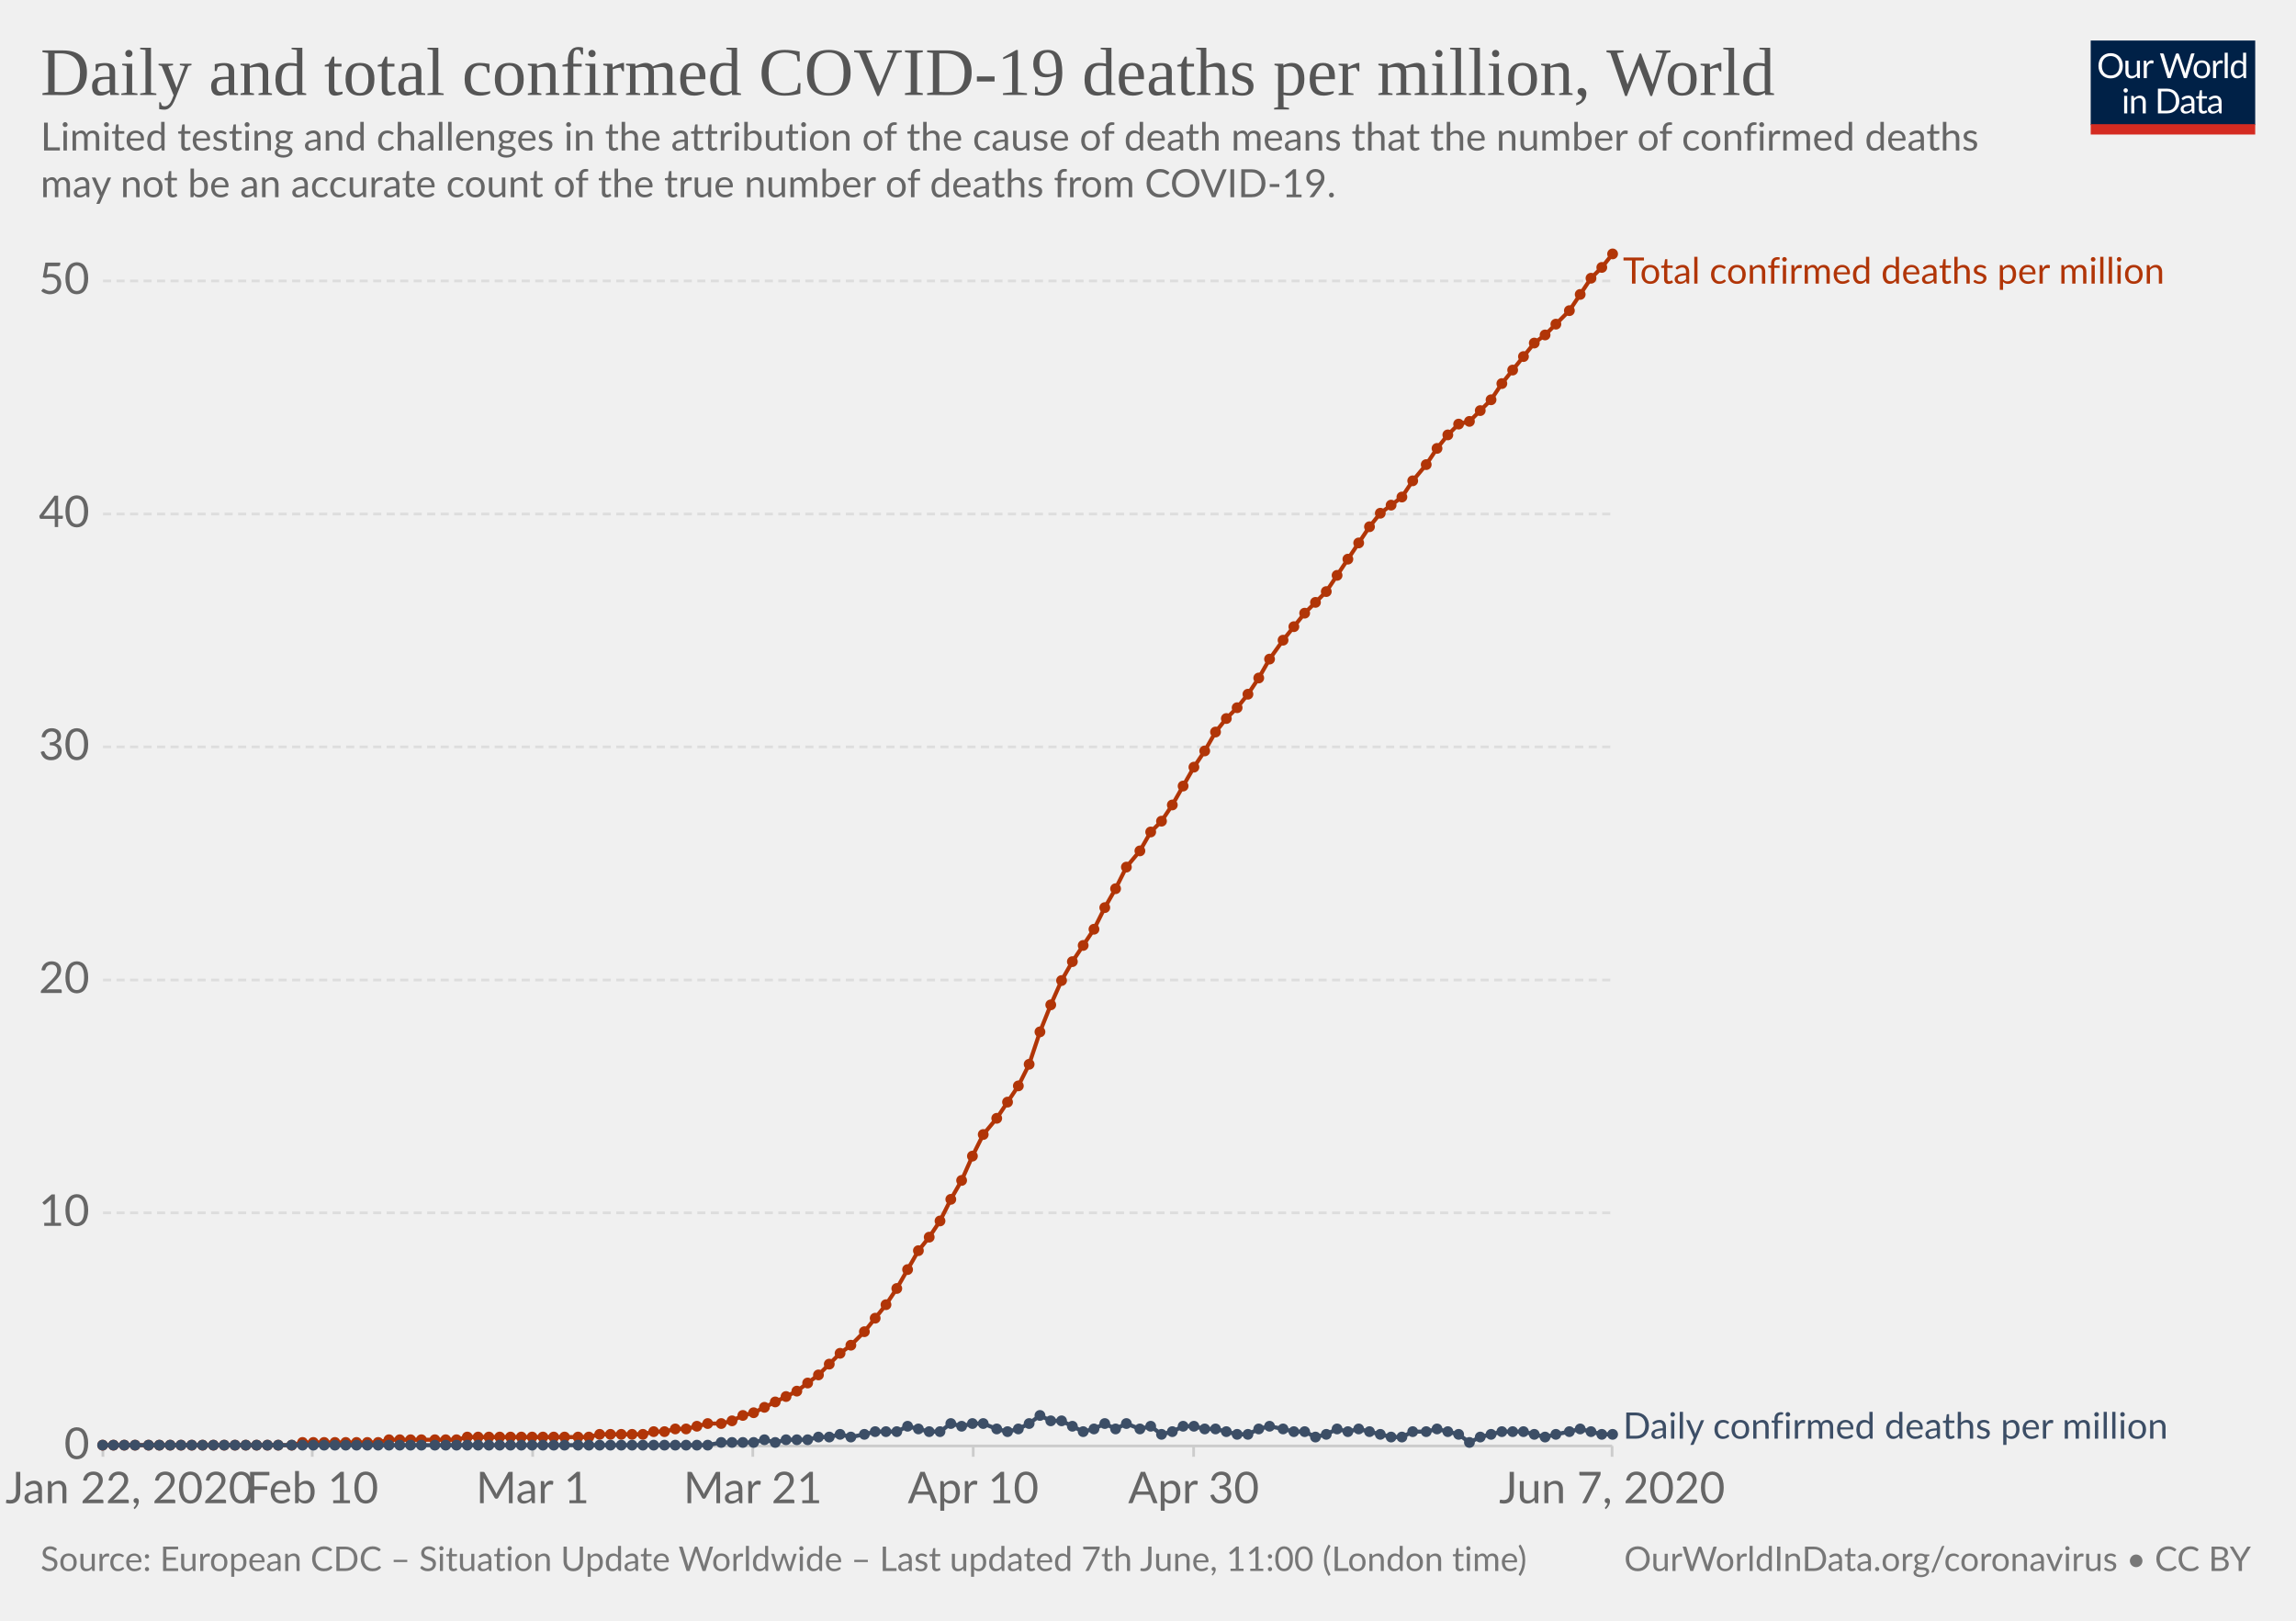
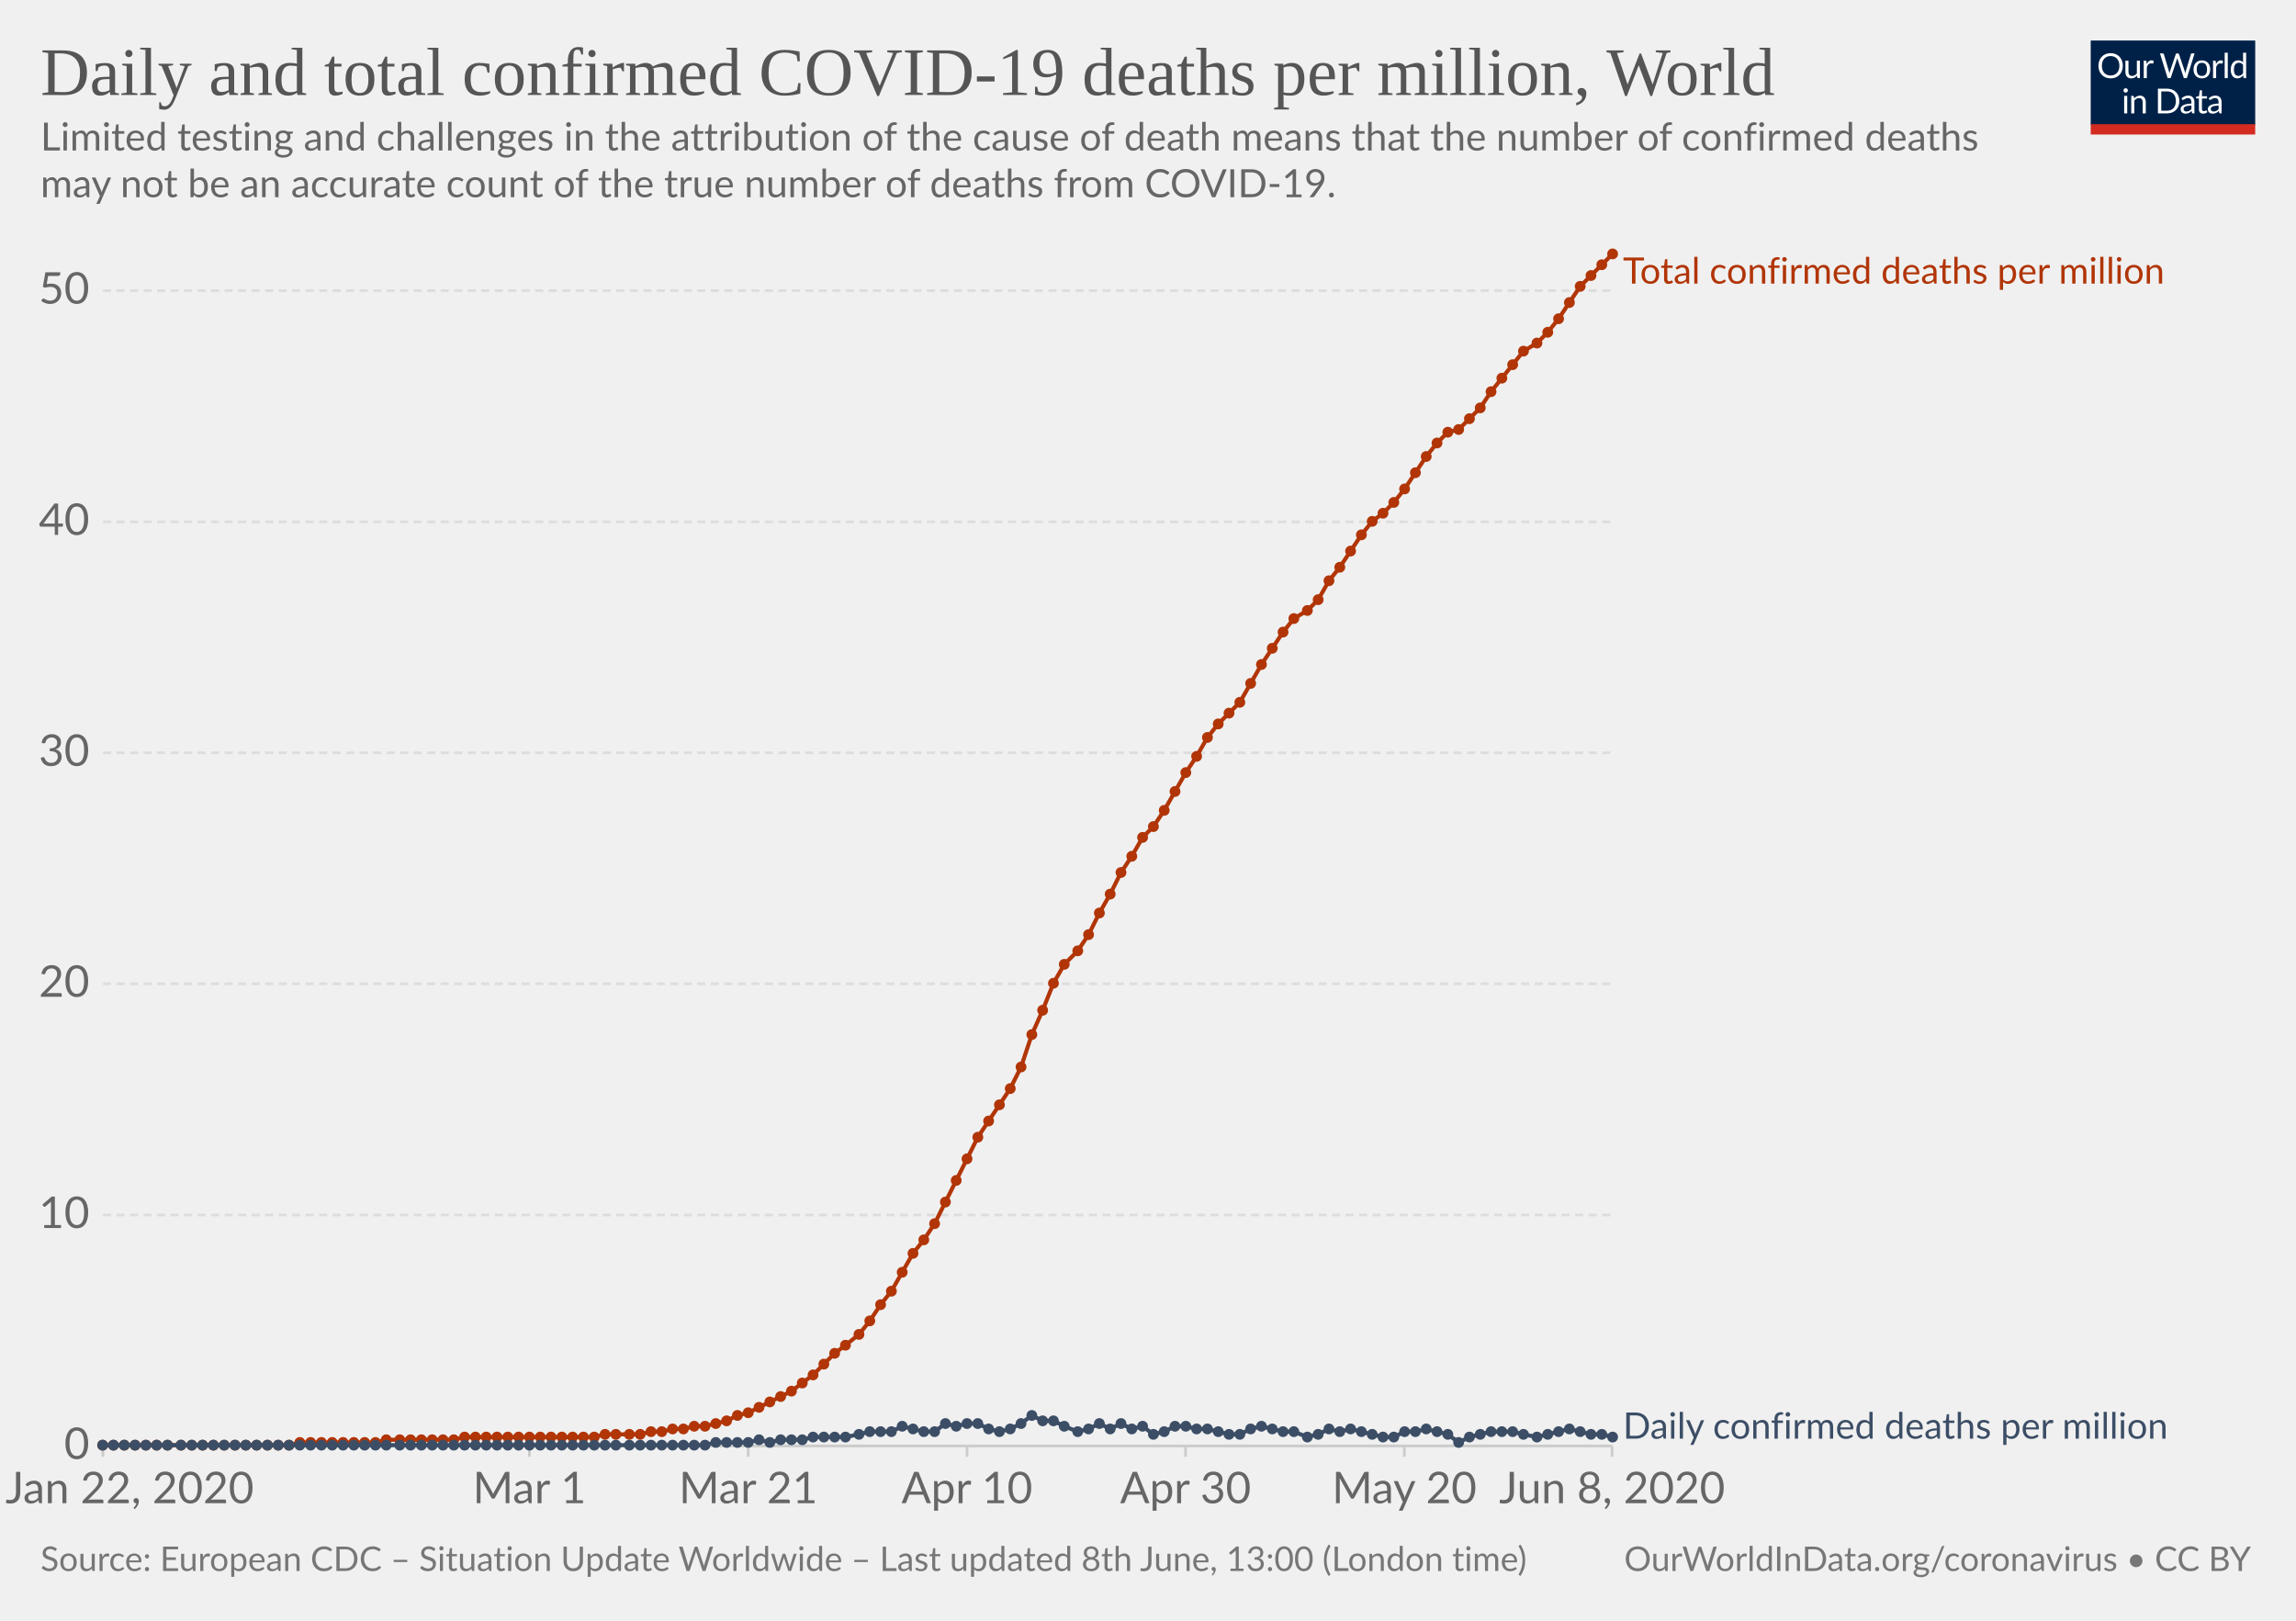
<svg xmlns="http://www.w3.org/2000/svg" version="1.1" style="background-color:#fff;-webkit-font-smoothing:antialiased" width="850" height="600" viewBox="0 0 850 600" font-family="Lato,'Helvetica Neue',Helvetica,Arial,sans-serif" font-size="18" text-rendering="optimizeLegibility">
  <g class="HeaderView">
    <g transform="matrix(.29 0 0 .29 774 15)">
      <svg width="210" height="120" viewBox="0 0 210 120" fill="none">
        <g clip-path="url(#clip0)">
          <path d="M0 0h210v107.89H0V0z" fill="#002147" />
          <path d="M40.98 32.25c0 2.36-.38 4.53-1.12 6.51a14.26 14.26 0 01-8.1 8.4c-1.9.78-4.02 1.17-6.34 1.17a16.6 16.6 0 01-6.33-1.17 14.31 14.31 0 01-8.08-8.4 18.29 18.29 0 01-1.12-6.51c0-2.36.38-4.53 1.12-6.5a14.32 14.32 0 018.07-8.44c1.92-.8 4.03-1.19 6.34-1.19 2.32 0 4.43.4 6.34 1.19 1.92.8 3.56 1.9 4.93 3.34a14.87 14.87 0 013.17 5.1 18.1 18.1 0 011.12 6.5zm-4.38 0c0-1.94-.26-3.68-.8-5.22a10.91 10.91 0 00-2.24-3.89 9.68 9.68 0 00-3.52-2.46 11.95 11.95 0 00-4.62-.86c-1.68 0-3.21.28-4.6.86a9.88 9.88 0 00-3.54 2.46 10.91 10.91 0 00-2.24 3.9c-.53 1.53-.8 3.27-.8 5.2 0 1.94.27 3.68.8 5.22a11.17 11.17 0 002.24 3.9 10.01 10.01 0 003.55 2.44c1.38.56 2.9.83 4.6.83 1.7 0 3.24-.27 4.61-.83a9.8 9.8 0 003.52-2.44 11.17 11.17 0 002.25-3.9c.53-1.54.8-3.28.8-5.21zm26.22-6.54V48H60.5c-.56 0-.9-.27-1.05-.81l-.31-2.4a12.45 12.45 0 01-3.26 2.6c-1.2.64-2.58.96-4.13.96-1.22 0-2.3-.2-3.24-.6a6.52 6.52 0 01-2.33-1.7 7.37 7.37 0 01-1.43-2.67c-.3-1.04-.46-2.2-.46-3.45V25.7h3.91v14.22c0 1.68.38 2.99 1.15 3.91.77.93 1.96 1.39 3.54 1.39 1.16 0 2.24-.27 3.23-.82a10.42 10.42 0 002.8-2.28V25.7h3.91zm8.61 4.47a9.94 9.94 0 012.6-3.56 5.64 5.64 0 013.76-1.3c.47 0 .92.05 1.34.15.44.1.83.27 1.17.49l-.3 2.92c-.09.37-.3.55-.66.55-.2 0-.5-.04-.9-.13a6.21 6.21 0 00-3.24.18c-.54.2-1.03.5-1.47.92-.42.4-.81.9-1.17 1.5-.33.58-.64 1.26-.92 2.02V48H67.7V25.71h2.25c.42 0 .72.08.88.25.16.16.27.44.33.83l.26 3.39zm61.16-13.7L122.75 48h-3.82l-7.99-24.05a21.95 21.95 0 01-.42-1.58 38.36 38.36 0 01-.44 1.58L102.05 48h-3.83L88.4 16.47h3.54c.38 0 .7.1.95.29.26.2.43.43.5.73l6.52 21.9c.1.4.2.83.28 1.28.1.46.2.94.29 1.46l.3-1.46c.12-.47.25-.9.38-1.27l7.41-21.91c.1-.25.26-.48.51-.69.27-.22.58-.33.95-.33h1.23c.38 0 .69.1.92.29.24.2.41.43.53.73l7.4 21.9a28.4 28.4 0 01.68 2.62 29.52 29.52 0 01.52-2.61l6.54-21.91c.07-.27.23-.5.48-.7.27-.21.58-.32.95-.32h3.32zm9.35 8.88c1.63 0 3.1.27 4.4.82a9.43 9.43 0 015.46 5.94c.5 1.4.74 2.98.74 4.73 0 1.76-.25 3.34-.74 4.75a9.43 9.43 0 01-5.46 5.92c-1.3.52-2.77.79-4.4.79-1.64 0-3.12-.27-4.44-.8a9.42 9.42 0 01-3.35-2.3c-.92-1-1.63-2.2-2.13-3.61-.49-1.41-.73-3-.73-4.75s.24-3.33.73-4.73c.5-1.43 1.2-2.64 2.13-3.63a9.4 9.4 0 013.35-2.31c1.32-.55 2.8-.82 4.44-.82zm0 19.89c2.2 0 3.84-.73 4.93-2.2 1.08-1.48 1.63-3.54 1.63-6.18 0-2.66-.55-4.72-1.63-6.2-1.09-1.49-2.73-2.23-4.93-2.23-1.12 0-2.09.2-2.93.57a5.7 5.7 0 00-2.06 1.65 7.5 7.5 0 00-1.24 2.67c-.26 1.04-.4 2.22-.4 3.54 0 2.64.55 4.7 1.64 6.18 1.1 1.47 2.76 2.2 4.99 2.2zm17.97-15.07a9.94 9.94 0 012.6-3.56 5.64 5.64 0 013.76-1.3c.47 0 .91.05 1.34.15.44.1.83.27 1.16.49l-.28 2.92c-.09.37-.31.55-.66.55-.2 0-.5-.04-.9-.13a6.2 6.2 0 00-3.24.18c-.54.2-1.03.5-1.47.92-.43.4-.82.9-1.17 1.5a13.1 13.1 0 00-.92 2.02V48h-3.94V25.71h2.24c.43 0 .72.08.88.25.17.16.28.44.33.83l.27 3.39zm15.04-14.59V48h-3.92V15.6h3.92zm19.55 15.43a6.22 6.22 0 00-2.38-2.05 6.7 6.7 0 00-2.86-.6c-2.07 0-3.66.75-4.77 2.23-1.12 1.48-1.68 3.6-1.68 6.33 0 1.46.13 2.7.38 3.74a7.29 7.29 0 001.1 2.56 4.35 4.35 0 001.78 1.45c.7.3 1.5.46 2.4.46 1.29 0 2.41-.3 3.36-.88a9.6 9.6 0 002.67-2.49V31.02zm3.91-15.43V48h-2.33c-.56 0-.9-.27-1.06-.81l-.35-2.71a12.13 12.13 0 01-3.25 2.77 8.28 8.28 0 01-4.23 1.06 7.31 7.31 0 01-6.14-2.9c-.73-.96-1.3-2.15-1.69-3.57a18.35 18.35 0 01.07-9.48 11.29 11.29 0 011.89-3.7 8.7 8.7 0 017.06-3.34 7.96 7.96 0 016.12 2.62V15.59h3.91zM46.61 70.71V93H42.7V70.71h3.91zm.84-7c0 .39-.08.75-.24 1.09a2.81 2.81 0 01-1.52 1.47 2.67 2.67 0 01-2.16 0 2.9 2.9 0 01-1.45-1.47 2.67 2.67 0 010-2.16c.15-.35.35-.65.6-.9.25-.27.53-.47.85-.62a2.67 2.67 0 012.16 0c.35.15.65.35.9.62.27.25.47.55.62.9.16.34.24.7.24 1.08zm7.97 10.24c.49-.54 1-1.04 1.54-1.48a9.85 9.85 0 013.66-1.84 8.96 8.96 0 015.43.35c.94.4 1.72.97 2.33 1.71a7.36 7.36 0 011.43 2.67c.32 1.04.49 2.19.49 3.45V93h-3.94V78.81c0-1.69-.4-3-1.17-3.92-.76-.93-1.93-1.4-3.5-1.4a6.6 6.6 0 00-3.25.83c-1 .56-1.92 1.31-2.77 2.27V93h-3.94V70.71h2.35c.56 0 .9.28 1.04.82l.3 2.42zm57.7 3.3c0 2.36-.37 4.5-1.11 6.44a14.3 14.3 0 01-3.17 4.98 14.1 14.1 0 01-4.93 3.2c-1.9.76-4.02 1.13-6.33 1.13H85.8V61.47h11.77c2.31 0 4.42.39 6.33 1.15a13.8 13.8 0 018.1 8.18 17.75 17.75 0 011.12 6.45zm-4.37 0c0-1.94-.26-3.67-.8-5.2a10.94 10.94 0 00-2.23-3.87 9.57 9.57 0 00-3.53-2.42 12.23 12.23 0 00-4.61-.83h-7.5v24.62h7.5c1.7 0 3.24-.28 4.61-.84a9.7 9.7 0 003.53-2.4 10.94 10.94 0 002.24-3.87c.53-1.53.8-3.26.8-5.2zm19.8 5.72c-1.8.06-3.34.2-4.62.44-1.26.22-2.3.51-3.1.88-.8.36-1.37.8-1.74 1.3-.35.5-.53 1.05-.53 1.67 0 .58.1 1.1.3 1.52a3 3 0 00.76 1.05c.34.27.73.46 1.17.6.45.11.94.17 1.45.17a7.28 7.28 0 003.5-.81 11.95 11.95 0 002.82-2.2v-4.62zm-12.65-9.11a12.73 12.73 0 013.98-2.66c1.43-.59 3-.88 4.73-.88 1.25 0 2.36.2 3.33.61a6.81 6.81 0 013.94 4.38c.33 1.04.5 2.19.5 3.43V93h-1.74a1.8 1.8 0 01-.88-.18c-.2-.13-.36-.38-.48-.74l-.44-2.12c-.59.55-1.16 1.03-1.72 1.46a9.48 9.48 0 01-3.74 1.7c-.69.15-1.46.23-2.3.23-.87 0-1.69-.12-2.45-.35a5.34 5.34 0 01-3.34-2.93 6.64 6.64 0 01-.49-2.64c0-.88.25-1.72.73-2.53a6.33 6.33 0 012.35-2.17c1.09-.63 2.5-1.15 4.25-1.54 1.75-.41 3.89-.65 6.42-.7v-1.75c0-1.73-.37-3.03-1.12-3.91-.75-.9-1.84-1.34-3.28-1.34-.97 0-1.78.12-2.44.37-.64.23-1.2.5-1.7.81l-1.23.82c-.33.23-.67.35-1 .35-.27 0-.5-.07-.69-.2a2.1 2.1 0 01-.48-.53l-.7-1.25zm27.67 19.5c-1.76 0-3.12-.5-4.07-1.48-.94-.98-1.41-2.4-1.41-4.25V74h-2.68a.9.9 0 01-.6-.2c-.16-.14-.24-.36-.24-.66v-1.56l3.65-.46.9-6.89a.9.9 0 01.29-.52.88.88 0 01.62-.22H142v7.67h6.44V74H142v13.38c0 .94.22 1.63.68 2.09.45.45 1.04.68 1.76.68a3.21 3.21 0 001.85-.53l.55-.35c.16-.12.3-.18.41-.18.2 0 .4.13.55.38l1.15 1.87a7.45 7.45 0 01-2.44 1.5c-.96.35-1.94.52-2.95.52zm19.68-10.4c-1.8.07-3.34.21-4.62.45-1.26.22-2.3.51-3.1.88-.8.36-1.37.8-1.74 1.3-.35.5-.53 1.05-.53 1.67 0 .58.1 1.1.3 1.52.18.42.44.77.76 1.05.34.27.73.46 1.17.6.45.11.94.17 1.45.17a7.3 7.3 0 003.5-.81 12.04 12.04 0 002.82-2.2v-4.62zm-12.65-9.1a12.72 12.72 0 013.99-2.66c1.42-.59 3-.88 4.72-.88 1.25 0 2.36.2 3.33.61a6.81 6.81 0 013.94 4.38c.33 1.04.5 2.19.5 3.43V93h-1.74a1.8 1.8 0 01-.88-.18c-.2-.13-.36-.38-.48-.74l-.44-2.12c-.59.55-1.16 1.03-1.72 1.46a9.48 9.48 0 01-3.74 1.7c-.69.15-1.46.23-2.3.23-.87 0-1.69-.12-2.45-.35a5.33 5.33 0 01-3.34-2.93 6.62 6.62 0 01-.49-2.64c0-.88.25-1.72.73-2.53a6.33 6.33 0 012.35-2.17c1.09-.63 2.5-1.15 4.25-1.54a31.2 31.2 0 016.42-.7v-1.75c0-1.73-.37-3.03-1.12-3.91-.75-.9-1.84-1.34-3.28-1.34-.97 0-1.78.12-2.44.37-.64.23-1.2.5-1.7.81-.46.3-.87.57-1.22.82-.34.23-.68.35-1.02.35-.26 0-.49-.07-.68-.2a1.88 1.88 0 01-.48-.53l-.7-1.25z" fill="#fff" />
          <path fill="#D42B21" d="M0 106.79h210V120H0z" />
        </g>
        <defs>
          <clipPath id="clip0">
            <path fill="#fff" d="M0 0h210v120H0z" />
          </clipPath>
        </defs>
      </svg>
    </g>
    <a href="https://ourworldindata.org/grapher/total-daily-covid-deaths-per-million" target="_blank" font-family="&quot;Playfair Display&quot;,Georgia,&quot;Times New Roman&quot;,serif">
      <text font-size="25.2" x="15" y="35.2" fill="#555">
        <tspan x="15" y="35.16">Daily and total confirmed COVID-19 deaths per million, World</tspan>
      </text>
    </a>
    <text font-size="14.4" x="15" y="55.7" fill="#666">
      <tspan x="15" y="55.72">Limited testing and challenges in the attribution of the cause of death means that the number of confirmed deaths</tspan>
      <tspan x="15" y="73">may not be an accurate count of the true number of deaths from COVID-19.</tspan>
    </text>
  </g>
  <g class="LineChart">
    <defs>
      <clipPath id="a">
        <path d="M28.14 0h830v924.6h-830z" />
      </clipPath>
    </defs>
    <g class="AxisBoxView">
      <g class="HorizontalAxis">
-         <path stroke="#ccc" d="M38.1 535.3v4M115.6 535.3v4M197.2 535.3v4M278.7 535.3v4M360.3 535.3v4M441.9 535.3v4M596.8 535.3v4" />
+         <path stroke="#ccc" d="M38.1 535.3v4M196 535.3v4M277 535.3v4M358 535.3v4M438.9 535.3v4M519.9 535.3v4M596.8 535.3v4" />
        <text x="48" y="556.5" fill="#666" text-anchor="middle" font-size="16.2">Jan 22, 2020</text>
-         <text x="115.6" y="556.5" fill="#666" text-anchor="middle" font-size="16.2">Feb 10</text>
-         <text x="197.2" y="556.5" fill="#666" text-anchor="middle" font-size="16.2">Mar 1</text>
-         <text x="278.7" y="556.5" fill="#666" text-anchor="middle" font-size="16.2">Mar 21</text>
-         <text x="360.3" y="556.5" fill="#666" text-anchor="middle" font-size="16.2">Apr 10</text>
-         <text x="441.9" y="556.5" fill="#666" text-anchor="middle" font-size="16.2">Apr 30</text>
-         <text x="596.8" y="556.5" fill="#666" text-anchor="middle" font-size="16.2">Jun 7, 2020</text>
+         <text x="196" y="556.5" fill="#666" text-anchor="middle" font-size="16.2">Mar 1</text>
+         <text x="277" y="556.5" fill="#666" text-anchor="middle" font-size="16.2">Mar 21</text>
+         <text x="358" y="556.5" fill="#666" text-anchor="middle" font-size="16.2">Apr 10</text>
+         <text x="438.9" y="556.5" fill="#666" text-anchor="middle" font-size="16.2">Apr 30</text>
+         <text x="519.9" y="556.5" fill="#666" text-anchor="middle" font-size="16.2">May 20</text>
+         <text x="596.8" y="556.5" fill="#666" text-anchor="middle" font-size="16.2">Jun 8, 2020</text>
      </g>
      <g class="VerticalAxis" fill="#666" dominant-baseline="middle" text-anchor="end" font-size="16.2">
        <text x="33.14" y="535.3">0</text>
-         <text x="33.14" y="449">10</text>
-         <text x="33.14" y="362.8">20</text>
-         <text x="33.14" y="276.5">30</text>
-         <text x="33.14" y="190.3">40</text>
-         <text x="33.14" y="104">50</text>
+         <text x="33.14" y="449.8">10</text>
+         <text x="33.14" y="364.2">20</text>
+         <text x="33.14" y="278.7">30</text>
+         <text x="33.14" y="193.2">40</text>
+         <text x="33.14" y="107.6">50</text>
      </g>
      <g class="AxisGridLines">
        <path stroke="#ccc" d="M38.14 535.3h558.69" />
-         <path stroke="#ddd" stroke-dasharray="3,2" d="M38.14 449h558.69M38.14 362.8h558.69M38.14 276.5h558.69M38.14 190.3h558.69M38.14 104h558.69" />
+         <path stroke="#ddd" stroke-dasharray="3,2" d="M38.14 449.8h558.69M38.14 364.2h558.69M38.14 278.7h558.69M38.14 193.2h558.69M38.14 107.6h558.69" />
      </g>
    </g>
    <g clip-path="url(#a)">
      <g class="HeightedLegend" cursor="default">
        <g class="legendMark">
          <text font-size="13.5" x="600.8" y="105" fill="#B13507">
            <tspan x="600.83" y="105">Total confirmed deaths per million</tspan>
          </text>
        </g>
        <g class="legendMark">
          <text font-size="13.5" x="600.8" y="532.6" fill="#3C4E66">
            <tspan x="600.83" y="532.6">Daily confirmed deaths per million</tspan>
          </text>
        </g>
      </g>
      <g class="Lines">
        <g class="key-World_0">
-           <path stroke="#B13507" stroke-linecap="round" d="M38 535h70l4-1h28l4-1h25l4-1h45l4-1h16l4-1h4l4-1h4l4-1 4-1h5l4-1 4-2 4-1 4-2 4-2 4-2 4-2 4-3 4-3 4-4 4-4 4-3 5-5 4-5 4-5 4-6 4-7 4-7 4-5 4-6 4-8 4-7 4-9 4-8 5-6 4-6 4-6 4-8 4-12 4-10 4-9 4-7 4-6 4-6 4-8 4-7 4-8 5-6 4-7 4-4 4-6 4-7 4-7 4-6 4-7 4-5 4-4 4-5 4-6 4-7 5-7 4-5 4-5 4-4 4-4 4-6 4-6 4-6 4-6 4-5 4-3 4-3 4-6 5-6 4-6 4-5 4-4 4-1 4-4 4-4 4-6 4-5 4-5 4-5 4-3 4-4 5-5 4-6 4-6 4-4 4-5" fill="none" stroke-width="1.5" />
+           <path stroke="#B13507" stroke-linecap="round" d="M38 535h69l4-1h28l4-1h25l4-1h48l4-1h13l4-1h4l4-1h4l4-1h4l4-1 4-1 4-2 4-1 4-2 4-2 4-2 4-2 4-3 4-3 4-4 4-4 4-3 5-4 4-5 4-6 4-5 4-7 4-7 4-5 4-6 4-8 4-8 4-8 4-8 4-6 4-6 4-6 4-8 4-12 4-9 4-10 4-7 5-5 4-6 4-8 4-7 4-8 4-6 4-7 4-4 4-6 4-7 4-7 4-6 4-7 4-5 4-4 4-4 4-7 4-7 4-6 4-6 4-5 5-3 4-4 4-7 4-5 4-6 4-6 4-5 4-3 4-4 4-5 4-6 4-6 4-5 4-4 4-1 4-4 4-4 4-6 4-5 4-5 4-5 5-3 4-4 4-5 4-6 4-6 4-4 4-4 4-4" fill="none" stroke-width="1.5" />
          <g fill="#B13507">
            <circle cx="38" cy="535" r="2" />
            <circle cx="42" cy="535" r="2" />
            <circle cx="46" cy="535" r="2" />
            <circle cx="50" cy="535" r="2" />
-             <circle cx="55" cy="535" r="2" />
-             <circle cx="59" cy="535" r="2" />
-             <circle cx="63" cy="535" r="2" />
+             <circle cx="54" cy="535" r="2" />
+             <circle cx="58" cy="535" r="2" />
+             <circle cx="62" cy="535" r="2" />
            <circle cx="67" cy="535" r="2" />
            <circle cx="71" cy="535" r="2" />
            <circle cx="75" cy="535" r="2" />
            <circle cx="79" cy="535" r="2" />
            <circle cx="83" cy="535" r="2" />
            <circle cx="87" cy="535" r="2" />
            <circle cx="91" cy="535" r="2" />
            <circle cx="95" cy="535" r="2" />
            <circle cx="99" cy="535" r="2" />
            <circle cx="103" cy="535" r="2" />
-             <circle cx="108" cy="535" r="2" />
-             <circle cx="112" cy="534" r="2" />
-             <circle cx="116" cy="534" r="2" />
-             <circle cx="120" cy="534" r="2" />
-             <circle cx="124" cy="534" r="2" />
-             <circle cx="128" cy="534" r="2" />
-             <circle cx="132" cy="534" r="2" />
-             <circle cx="136" cy="534" r="2" />
-             <circle cx="140" cy="534" r="2" />
-             <circle cx="144" cy="533" r="2" />
+             <circle cx="107" cy="535" r="2" />
+             <circle cx="111" cy="534" r="2" />
+             <circle cx="115" cy="534" r="2" />
+             <circle cx="119" cy="534" r="2" />
+             <circle cx="123" cy="534" r="2" />
+             <circle cx="127" cy="534" r="2" />
+             <circle cx="131" cy="534" r="2" />
+             <circle cx="135" cy="534" r="2" />
+             <circle cx="139" cy="534" r="2" />
+             <circle cx="143" cy="533" r="2" />
            <circle cx="148" cy="533" r="2" />
            <circle cx="152" cy="533" r="2" />
            <circle cx="156" cy="533" r="2" />
-             <circle cx="161" cy="533" r="2" />
-             <circle cx="165" cy="533" r="2" />
-             <circle cx="169" cy="533" r="2" />
-             <circle cx="173" cy="532" r="2" />
-             <circle cx="177" cy="532" r="2" />
-             <circle cx="181" cy="532" r="2" />
-             <circle cx="185" cy="532" r="2" />
-             <circle cx="189" cy="532" r="2" />
-             <circle cx="193" cy="532" r="2" />
-             <circle cx="197" cy="532" r="2" />
-             <circle cx="201" cy="532" r="2" />
-             <circle cx="205" cy="532" r="2" />
-             <circle cx="209" cy="532" r="2" />
-             <circle cx="214" cy="532" r="2" />
-             <circle cx="218" cy="532" r="2" />
-             <circle cx="222" cy="531" r="2" />
-             <circle cx="226" cy="531" r="2" />
-             <circle cx="230" cy="531" r="2" />
-             <circle cx="234" cy="531" r="2" />
-             <circle cx="238" cy="531" r="2" />
-             <circle cx="242" cy="530" r="2" />
-             <circle cx="246" cy="530" r="2" />
-             <circle cx="250" cy="529" r="2" />
-             <circle cx="254" cy="529" r="2" />
-             <circle cx="258" cy="528" r="2" />
-             <circle cx="262" cy="527" r="2" />
-             <circle cx="267" cy="527" r="2" />
-             <circle cx="271" cy="526" r="2" />
-             <circle cx="275" cy="524" r="2" />
-             <circle cx="279" cy="523" r="2" />
-             <circle cx="283" cy="521" r="2" />
-             <circle cx="287" cy="519" r="2" />
-             <circle cx="291" cy="517" r="2" />
-             <circle cx="295" cy="515" r="2" />
-             <circle cx="299" cy="512" r="2" />
-             <circle cx="303" cy="509" r="2" />
-             <circle cx="307" cy="505" r="2" />
-             <circle cx="311" cy="501" r="2" />
-             <circle cx="315" cy="498" r="2" />
-             <circle cx="320" cy="493" r="2" />
-             <circle cx="324" cy="488" r="2" />
-             <circle cx="328" cy="483" r="2" />
-             <circle cx="332" cy="477" r="2" />
-             <circle cx="336" cy="470" r="2" />
-             <circle cx="340" cy="463" r="2" />
-             <circle cx="344" cy="458" r="2" />
-             <circle cx="348" cy="452" r="2" />
-             <circle cx="352" cy="444" r="2" />
-             <circle cx="356" cy="437" r="2" />
-             <circle cx="360" cy="428" r="2" />
-             <circle cx="364" cy="420" r="2" />
-             <circle cx="369" cy="414" r="2" />
-             <circle cx="373" cy="408" r="2" />
-             <circle cx="377" cy="402" r="2" />
-             <circle cx="381" cy="394" r="2" />
-             <circle cx="385" cy="382" r="2" />
-             <circle cx="389" cy="372" r="2" />
-             <circle cx="393" cy="363" r="2" />
-             <circle cx="397" cy="356" r="2" />
-             <circle cx="401" cy="350" r="2" />
-             <circle cx="405" cy="344" r="2" />
-             <circle cx="409" cy="336" r="2" />
-             <circle cx="413" cy="329" r="2" />
-             <circle cx="417" cy="321" r="2" />
-             <circle cx="422" cy="315" r="2" />
-             <circle cx="426" cy="308" r="2" />
-             <circle cx="430" cy="304" r="2" />
-             <circle cx="434" cy="298" r="2" />
-             <circle cx="438" cy="291" r="2" />
-             <circle cx="442" cy="284" r="2" />
-             <circle cx="446" cy="278" r="2" />
-             <circle cx="450" cy="271" r="2" />
-             <circle cx="454" cy="266" r="2" />
-             <circle cx="458" cy="262" r="2" />
-             <circle cx="462" cy="257" r="2" />
-             <circle cx="466" cy="251" r="2" />
-             <circle cx="470" cy="244" r="2" />
-             <circle cx="475" cy="237" r="2" />
-             <circle cx="479" cy="232" r="2" />
-             <circle cx="483" cy="227" r="2" />
-             <circle cx="487" cy="223" r="2" />
-             <circle cx="491" cy="219" r="2" />
-             <circle cx="495" cy="213" r="2" />
-             <circle cx="499" cy="207" r="2" />
-             <circle cx="503" cy="201" r="2" />
-             <circle cx="507" cy="195" r="2" />
-             <circle cx="511" cy="190" r="2" />
-             <circle cx="515" cy="187" r="2" />
-             <circle cx="519" cy="184" r="2" />
-             <circle cx="523" cy="178" r="2" />
-             <circle cx="528" cy="172" r="2" />
-             <circle cx="532" cy="166" r="2" />
-             <circle cx="536" cy="161" r="2" />
-             <circle cx="540" cy="157" r="2" />
-             <circle cx="544" cy="156" r="2" />
-             <circle cx="548" cy="152" r="2" />
-             <circle cx="552" cy="148" r="2" />
-             <circle cx="556" cy="142" r="2" />
-             <circle cx="560" cy="137" r="2" />
-             <circle cx="564" cy="132" r="2" />
-             <circle cx="568" cy="127" r="2" />
-             <circle cx="572" cy="124" r="2" />
-             <circle cx="576" cy="120" r="2" />
-             <circle cx="581" cy="115" r="2" />
-             <circle cx="585" cy="109" r="2" />
-             <circle cx="589" cy="103" r="2" />
-             <circle cx="593" cy="99" r="2" />
+             <circle cx="160" cy="533" r="2" />
+             <circle cx="164" cy="533" r="2" />
+             <circle cx="168" cy="533" r="2" />
+             <circle cx="172" cy="532" r="2" />
+             <circle cx="176" cy="532" r="2" />
+             <circle cx="180" cy="532" r="2" />
+             <circle cx="184" cy="532" r="2" />
+             <circle cx="188" cy="532" r="2" />
+             <circle cx="192" cy="532" r="2" />
+             <circle cx="196" cy="532" r="2" />
+             <circle cx="200" cy="532" r="2" />
+             <circle cx="204" cy="532" r="2" />
+             <circle cx="208" cy="532" r="2" />
+             <circle cx="212" cy="532" r="2" />
+             <circle cx="216" cy="532" r="2" />
+             <circle cx="220" cy="532" r="2" />
+             <circle cx="224" cy="531" r="2" />
+             <circle cx="228" cy="531" r="2" />
+             <circle cx="233" cy="531" r="2" />
+             <circle cx="237" cy="531" r="2" />
+             <circle cx="241" cy="530" r="2" />
+             <circle cx="245" cy="530" r="2" />
+             <circle cx="249" cy="529" r="2" />
+             <circle cx="253" cy="529" r="2" />
+             <circle cx="257" cy="528" r="2" />
+             <circle cx="261" cy="528" r="2" />
+             <circle cx="265" cy="527" r="2" />
+             <circle cx="269" cy="526" r="2" />
+             <circle cx="273" cy="524" r="2" />
+             <circle cx="277" cy="523" r="2" />
+             <circle cx="281" cy="521" r="2" />
+             <circle cx="285" cy="519" r="2" />
+             <circle cx="289" cy="517" r="2" />
+             <circle cx="293" cy="515" r="2" />
+             <circle cx="297" cy="512" r="2" />
+             <circle cx="301" cy="509" r="2" />
+             <circle cx="305" cy="505" r="2" />
+             <circle cx="309" cy="501" r="2" />
+             <circle cx="313" cy="498" r="2" />
+             <circle cx="318" cy="494" r="2" />
+             <circle cx="322" cy="489" r="2" />
+             <circle cx="326" cy="483" r="2" />
+             <circle cx="330" cy="478" r="2" />
+             <circle cx="334" cy="471" r="2" />
+             <circle cx="338" cy="464" r="2" />
+             <circle cx="342" cy="459" r="2" />
+             <circle cx="346" cy="453" r="2" />
+             <circle cx="350" cy="445" r="2" />
+             <circle cx="354" cy="437" r="2" />
+             <circle cx="358" cy="429" r="2" />
+             <circle cx="362" cy="421" r="2" />
+             <circle cx="366" cy="415" r="2" />
+             <circle cx="370" cy="409" r="2" />
+             <circle cx="374" cy="403" r="2" />
+             <circle cx="378" cy="395" r="2" />
+             <circle cx="382" cy="383" r="2" />
+             <circle cx="386" cy="374" r="2" />
+             <circle cx="390" cy="364" r="2" />
+             <circle cx="394" cy="357" r="2" />
+             <circle cx="399" cy="352" r="2" />
+             <circle cx="403" cy="346" r="2" />
+             <circle cx="407" cy="338" r="2" />
+             <circle cx="411" cy="331" r="2" />
+             <circle cx="415" cy="323" r="2" />
+             <circle cx="419" cy="317" r="2" />
+             <circle cx="423" cy="310" r="2" />
+             <circle cx="427" cy="306" r="2" />
+             <circle cx="431" cy="300" r="2" />
+             <circle cx="435" cy="293" r="2" />
+             <circle cx="439" cy="286" r="2" />
+             <circle cx="443" cy="280" r="2" />
+             <circle cx="447" cy="273" r="2" />
+             <circle cx="451" cy="268" r="2" />
+             <circle cx="455" cy="264" r="2" />
+             <circle cx="459" cy="260" r="2" />
+             <circle cx="463" cy="253" r="2" />
+             <circle cx="467" cy="246" r="2" />
+             <circle cx="471" cy="240" r="2" />
+             <circle cx="475" cy="234" r="2" />
+             <circle cx="479" cy="229" r="2" />
+             <circle cx="484" cy="226" r="2" />
+             <circle cx="488" cy="222" r="2" />
+             <circle cx="492" cy="215" r="2" />
+             <circle cx="496" cy="210" r="2" />
+             <circle cx="500" cy="204" r="2" />
+             <circle cx="504" cy="198" r="2" />
+             <circle cx="508" cy="193" r="2" />
+             <circle cx="512" cy="190" r="2" />
+             <circle cx="516" cy="186" r="2" />
+             <circle cx="520" cy="181" r="2" />
+             <circle cx="524" cy="175" r="2" />
+             <circle cx="528" cy="169" r="2" />
+             <circle cx="532" cy="164" r="2" />
+             <circle cx="536" cy="160" r="2" />
+             <circle cx="540" cy="159" r="2" />
+             <circle cx="544" cy="155" r="2" />
+             <circle cx="548" cy="151" r="2" />
+             <circle cx="552" cy="145" r="2" />
+             <circle cx="556" cy="140" r="2" />
+             <circle cx="560" cy="135" r="2" />
+             <circle cx="564" cy="130" r="2" />
+             <circle cx="569" cy="127" r="2" />
+             <circle cx="573" cy="123" r="2" />
+             <circle cx="577" cy="118" r="2" />
+             <circle cx="581" cy="112" r="2" />
+             <circle cx="585" cy="106" r="2" />
+             <circle cx="589" cy="102" r="2" />
+             <circle cx="593" cy="98" r="2" />
            <circle cx="597" cy="94" r="2" />
          </g>
        </g>
        <g class="key-World_1">
-           <path stroke="#3C4E66" stroke-linecap="round" d="M38 535h224l5-1h12l4-1 4 1 4-1h8l4-1h4l4-1 4 1 5-1 4-1h8l4-2 4 1 4 1h4l4-3 4 1 4-1h4l5 2 4 1 4-1 4-2 4-3 4 2h4l4 2 4 2 4-1 4-2 4 2 4-2 5 2 4-1 4 3 4-1 4-2h4l4 1h4l4 1 4 1h4l4-2 4-1 5 1 4 1h4l4 2 4-1 4-2 4 1 4-1 4 1 4 1 4 1h4l4-2h5l4-1 4 1 4 1 4 3 4-2 4-1 4-1h8l4 1 4 1 4-1 5-1 4-1 4 1 4 1h4" fill="none" stroke-width="1.5" />
+           <path stroke="#3C4E66" stroke-linecap="round" d="M38 535h223l4-1h12l4-1 4 1 4-1h8l4-1h12l5-1 4-1h8l4-2 4 1 4 1h4l4-3 4 1 4-1h4l4 2 4 1 4-1 4-2 4-3 4 2h4l4 2 5 2 4-1 4-2 4 2 4-2 4 2 4-1 4 3 4-1 4-2h4l4 1h4l4 1 4 1h4l4-2 4-1 4 1 4 1h4l5 2 4-1 4-2 4 1 4-1 4 1 4 1 4 1h4l4-2h4l4-1 4 1 4 1 4 3 4-2 4-1 4-1h8l4 1 5 1 4-1 4-1 4-1 4 1 4 1h4l4 1" fill="none" stroke-width="1.5" />
          <g fill="#3C4E66">
            <circle cx="38" cy="535" r="2" />
            <circle cx="42" cy="535" r="2" />
            <circle cx="46" cy="535" r="2" />
            <circle cx="50" cy="535" r="2" />
-             <circle cx="55" cy="535" r="2" />
-             <circle cx="59" cy="535" r="2" />
-             <circle cx="63" cy="535" r="2" />
+             <circle cx="54" cy="535" r="2" />
+             <circle cx="58" cy="535" r="2" />
+             <circle cx="62" cy="535" r="2" />
            <circle cx="67" cy="535" r="2" />
            <circle cx="71" cy="535" r="2" />
            <circle cx="75" cy="535" r="2" />
            <circle cx="79" cy="535" r="2" />
            <circle cx="83" cy="535" r="2" />
            <circle cx="87" cy="535" r="2" />
            <circle cx="91" cy="535" r="2" />
            <circle cx="95" cy="535" r="2" />
            <circle cx="99" cy="535" r="2" />
            <circle cx="103" cy="535" r="2" />
-             <circle cx="108" cy="535" r="2" />
-             <circle cx="112" cy="535" r="2" />
-             <circle cx="116" cy="535" r="2" />
-             <circle cx="120" cy="535" r="2" />
-             <circle cx="124" cy="535" r="2" />
-             <circle cx="128" cy="535" r="2" />
-             <circle cx="132" cy="535" r="2" />
-             <circle cx="136" cy="535" r="2" />
-             <circle cx="140" cy="535" r="2" />
-             <circle cx="144" cy="535" r="2" />
+             <circle cx="107" cy="535" r="2" />
+             <circle cx="111" cy="535" r="2" />
+             <circle cx="115" cy="535" r="2" />
+             <circle cx="119" cy="535" r="2" />
+             <circle cx="123" cy="535" r="2" />
+             <circle cx="127" cy="535" r="2" />
+             <circle cx="131" cy="535" r="2" />
+             <circle cx="135" cy="535" r="2" />
+             <circle cx="139" cy="535" r="2" />
+             <circle cx="143" cy="535" r="2" />
            <circle cx="148" cy="535" r="2" />
            <circle cx="152" cy="535" r="2" />
            <circle cx="156" cy="535" r="2" />
-             <circle cx="161" cy="535" r="2" />
-             <circle cx="165" cy="535" r="2" />
-             <circle cx="169" cy="535" r="2" />
-             <circle cx="173" cy="535" r="2" />
-             <circle cx="177" cy="535" r="2" />
-             <circle cx="181" cy="535" r="2" />
-             <circle cx="185" cy="535" r="2" />
-             <circle cx="189" cy="535" r="2" />
-             <circle cx="193" cy="535" r="2" />
-             <circle cx="197" cy="535" r="2" />
-             <circle cx="201" cy="535" r="2" />
-             <circle cx="205" cy="535" r="2" />
-             <circle cx="209" cy="535" r="2" />
-             <circle cx="214" cy="535" r="2" />
-             <circle cx="218" cy="535" r="2" />
-             <circle cx="222" cy="535" r="2" />
-             <circle cx="226" cy="535" r="2" />
-             <circle cx="230" cy="535" r="2" />
-             <circle cx="234" cy="535" r="2" />
-             <circle cx="238" cy="535" r="2" />
-             <circle cx="242" cy="535" r="2" />
-             <circle cx="246" cy="535" r="2" />
-             <circle cx="250" cy="535" r="2" />
-             <circle cx="254" cy="535" r="2" />
-             <circle cx="258" cy="535" r="2" />
-             <circle cx="262" cy="535" r="2" />
-             <circle cx="267" cy="534" r="2" />
-             <circle cx="271" cy="534" r="2" />
-             <circle cx="275" cy="534" r="2" />
-             <circle cx="279" cy="534" r="2" />
-             <circle cx="283" cy="533" r="2" />
-             <circle cx="287" cy="534" r="2" />
-             <circle cx="291" cy="533" r="2" />
-             <circle cx="295" cy="533" r="2" />
-             <circle cx="299" cy="533" r="2" />
-             <circle cx="303" cy="532" r="2" />
-             <circle cx="307" cy="532" r="2" />
-             <circle cx="311" cy="531" r="2" />
-             <circle cx="315" cy="532" r="2" />
-             <circle cx="320" cy="531" r="2" />
-             <circle cx="324" cy="530" r="2" />
-             <circle cx="328" cy="530" r="2" />
-             <circle cx="332" cy="530" r="2" />
-             <circle cx="336" cy="528" r="2" />
-             <circle cx="340" cy="529" r="2" />
-             <circle cx="344" cy="530" r="2" />
-             <circle cx="348" cy="530" r="2" />
-             <circle cx="352" cy="527" r="2" />
-             <circle cx="356" cy="528" r="2" />
-             <circle cx="360" cy="527" r="2" />
-             <circle cx="364" cy="527" r="2" />
-             <circle cx="369" cy="529" r="2" />
-             <circle cx="373" cy="530" r="2" />
-             <circle cx="377" cy="529" r="2" />
-             <circle cx="381" cy="527" r="2" />
-             <circle cx="385" cy="524" r="2" />
-             <circle cx="389" cy="526" r="2" />
-             <circle cx="393" cy="526" r="2" />
-             <circle cx="397" cy="528" r="2" />
-             <circle cx="401" cy="530" r="2" />
-             <circle cx="405" cy="529" r="2" />
-             <circle cx="409" cy="527" r="2" />
-             <circle cx="413" cy="529" r="2" />
-             <circle cx="417" cy="527" r="2" />
-             <circle cx="422" cy="529" r="2" />
-             <circle cx="426" cy="528" r="2" />
-             <circle cx="430" cy="531" r="2" />
-             <circle cx="434" cy="530" r="2" />
-             <circle cx="438" cy="528" r="2" />
-             <circle cx="442" cy="528" r="2" />
-             <circle cx="446" cy="529" r="2" />
-             <circle cx="450" cy="529" r="2" />
-             <circle cx="454" cy="530" r="2" />
-             <circle cx="458" cy="531" r="2" />
-             <circle cx="462" cy="531" r="2" />
-             <circle cx="466" cy="529" r="2" />
-             <circle cx="470" cy="528" r="2" />
-             <circle cx="475" cy="529" r="2" />
+             <circle cx="160" cy="535" r="2" />
+             <circle cx="164" cy="535" r="2" />
+             <circle cx="168" cy="535" r="2" />
+             <circle cx="172" cy="535" r="2" />
+             <circle cx="176" cy="535" r="2" />
+             <circle cx="180" cy="535" r="2" />
+             <circle cx="184" cy="535" r="2" />
+             <circle cx="188" cy="535" r="2" />
+             <circle cx="192" cy="535" r="2" />
+             <circle cx="196" cy="535" r="2" />
+             <circle cx="200" cy="535" r="2" />
+             <circle cx="204" cy="535" r="2" />
+             <circle cx="208" cy="535" r="2" />
+             <circle cx="212" cy="535" r="2" />
+             <circle cx="216" cy="535" r="2" />
+             <circle cx="220" cy="535" r="2" />
+             <circle cx="224" cy="535" r="2" />
+             <circle cx="228" cy="535" r="2" />
+             <circle cx="233" cy="535" r="2" />
+             <circle cx="237" cy="535" r="2" />
+             <circle cx="241" cy="535" r="2" />
+             <circle cx="245" cy="535" r="2" />
+             <circle cx="249" cy="535" r="2" />
+             <circle cx="253" cy="535" r="2" />
+             <circle cx="257" cy="535" r="2" />
+             <circle cx="261" cy="535" r="2" />
+             <circle cx="265" cy="534" r="2" />
+             <circle cx="269" cy="534" r="2" />
+             <circle cx="273" cy="534" r="2" />
+             <circle cx="277" cy="534" r="2" />
+             <circle cx="281" cy="533" r="2" />
+             <circle cx="285" cy="534" r="2" />
+             <circle cx="289" cy="533" r="2" />
+             <circle cx="293" cy="533" r="2" />
+             <circle cx="297" cy="533" r="2" />
+             <circle cx="301" cy="532" r="2" />
+             <circle cx="305" cy="532" r="2" />
+             <circle cx="309" cy="532" r="2" />
+             <circle cx="313" cy="532" r="2" />
+             <circle cx="318" cy="531" r="2" />
+             <circle cx="322" cy="530" r="2" />
+             <circle cx="326" cy="530" r="2" />
+             <circle cx="330" cy="530" r="2" />
+             <circle cx="334" cy="528" r="2" />
+             <circle cx="338" cy="529" r="2" />
+             <circle cx="342" cy="530" r="2" />
+             <circle cx="346" cy="530" r="2" />
+             <circle cx="350" cy="527" r="2" />
+             <circle cx="354" cy="528" r="2" />
+             <circle cx="358" cy="527" r="2" />
+             <circle cx="362" cy="527" r="2" />
+             <circle cx="366" cy="529" r="2" />
+             <circle cx="370" cy="530" r="2" />
+             <circle cx="374" cy="529" r="2" />
+             <circle cx="378" cy="527" r="2" />
+             <circle cx="382" cy="524" r="2" />
+             <circle cx="386" cy="526" r="2" />
+             <circle cx="390" cy="526" r="2" />
+             <circle cx="394" cy="528" r="2" />
+             <circle cx="399" cy="530" r="2" />
+             <circle cx="403" cy="529" r="2" />
+             <circle cx="407" cy="527" r="2" />
+             <circle cx="411" cy="529" r="2" />
+             <circle cx="415" cy="527" r="2" />
+             <circle cx="419" cy="529" r="2" />
+             <circle cx="423" cy="528" r="2" />
+             <circle cx="427" cy="531" r="2" />
+             <circle cx="431" cy="530" r="2" />
+             <circle cx="435" cy="528" r="2" />
+             <circle cx="439" cy="528" r="2" />
+             <circle cx="443" cy="529" r="2" />
+             <circle cx="447" cy="529" r="2" />
+             <circle cx="451" cy="530" r="2" />
+             <circle cx="455" cy="531" r="2" />
+             <circle cx="459" cy="531" r="2" />
+             <circle cx="463" cy="529" r="2" />
+             <circle cx="467" cy="528" r="2" />
+             <circle cx="471" cy="529" r="2" />
+             <circle cx="475" cy="530" r="2" />
            <circle cx="479" cy="530" r="2" />
-             <circle cx="483" cy="530" r="2" />
-             <circle cx="487" cy="532" r="2" />
-             <circle cx="491" cy="531" r="2" />
-             <circle cx="495" cy="529" r="2" />
-             <circle cx="499" cy="530" r="2" />
-             <circle cx="503" cy="529" r="2" />
-             <circle cx="507" cy="530" r="2" />
-             <circle cx="511" cy="531" r="2" />
-             <circle cx="515" cy="532" r="2" />
-             <circle cx="519" cy="532" r="2" />
-             <circle cx="523" cy="530" r="2" />
-             <circle cx="528" cy="530" r="2" />
-             <circle cx="532" cy="529" r="2" />
-             <circle cx="536" cy="530" r="2" />
-             <circle cx="540" cy="531" r="2" />
-             <circle cx="544" cy="534" r="2" />
-             <circle cx="548" cy="532" r="2" />
-             <circle cx="552" cy="531" r="2" />
+             <circle cx="484" cy="532" r="2" />
+             <circle cx="488" cy="531" r="2" />
+             <circle cx="492" cy="529" r="2" />
+             <circle cx="496" cy="530" r="2" />
+             <circle cx="500" cy="529" r="2" />
+             <circle cx="504" cy="530" r="2" />
+             <circle cx="508" cy="531" r="2" />
+             <circle cx="512" cy="532" r="2" />
+             <circle cx="516" cy="532" r="2" />
+             <circle cx="520" cy="530" r="2" />
+             <circle cx="524" cy="530" r="2" />
+             <circle cx="528" cy="529" r="2" />
+             <circle cx="532" cy="530" r="2" />
+             <circle cx="536" cy="531" r="2" />
+             <circle cx="540" cy="534" r="2" />
+             <circle cx="544" cy="532" r="2" />
+             <circle cx="548" cy="531" r="2" />
+             <circle cx="552" cy="530" r="2" />
            <circle cx="556" cy="530" r="2" />
            <circle cx="560" cy="530" r="2" />
-             <circle cx="564" cy="530" r="2" />
-             <circle cx="568" cy="531" r="2" />
-             <circle cx="572" cy="532" r="2" />
-             <circle cx="576" cy="531" r="2" />
-             <circle cx="581" cy="530" r="2" />
-             <circle cx="585" cy="529" r="2" />
-             <circle cx="589" cy="530" r="2" />
+             <circle cx="564" cy="531" r="2" />
+             <circle cx="569" cy="532" r="2" />
+             <circle cx="573" cy="531" r="2" />
+             <circle cx="577" cy="530" r="2" />
+             <circle cx="581" cy="529" r="2" />
+             <circle cx="585" cy="530" r="2" />
+             <circle cx="589" cy="531" r="2" />
            <circle cx="593" cy="531" r="2" />
-             <circle cx="597" cy="531" r="2" />
+             <circle cx="597" cy="532" r="2" />
          </g>
        </g>
      </g>
    </g>
  </g>
  <g class="SourcesFooter" fill="#777">
    <g class="clickable" fill="#777">
      <text font-size="12.6" x="15" y="581.6">
-         <tspan x="15" y="581.58">Source: European CDC – Situation Update Worldwide – Last updated 7th June, 11:00 (London time)</tspan>
+         <tspan x="15" y="581.58">Source: European CDC – Situation Update Worldwide – Last updated 8th June, 13:00 (London time)</tspan>
      </text>
    </g>
    <text font-size="12.6" x="601.3" y="581.6">
      <tspan x="601.27" y="581.58">
        <a target="_blank" href="https://ourworldindata.org/coronavirus" fill="#777">OurWorldInData.org/coronavirus</a> • <a class="cclogo" href="http://creativecommons.org/licenses/by/4.0/deed.en_US" target="_blank" fill="#777">CC BY</a>
      </tspan>
    </text>
  </g>
</svg>
